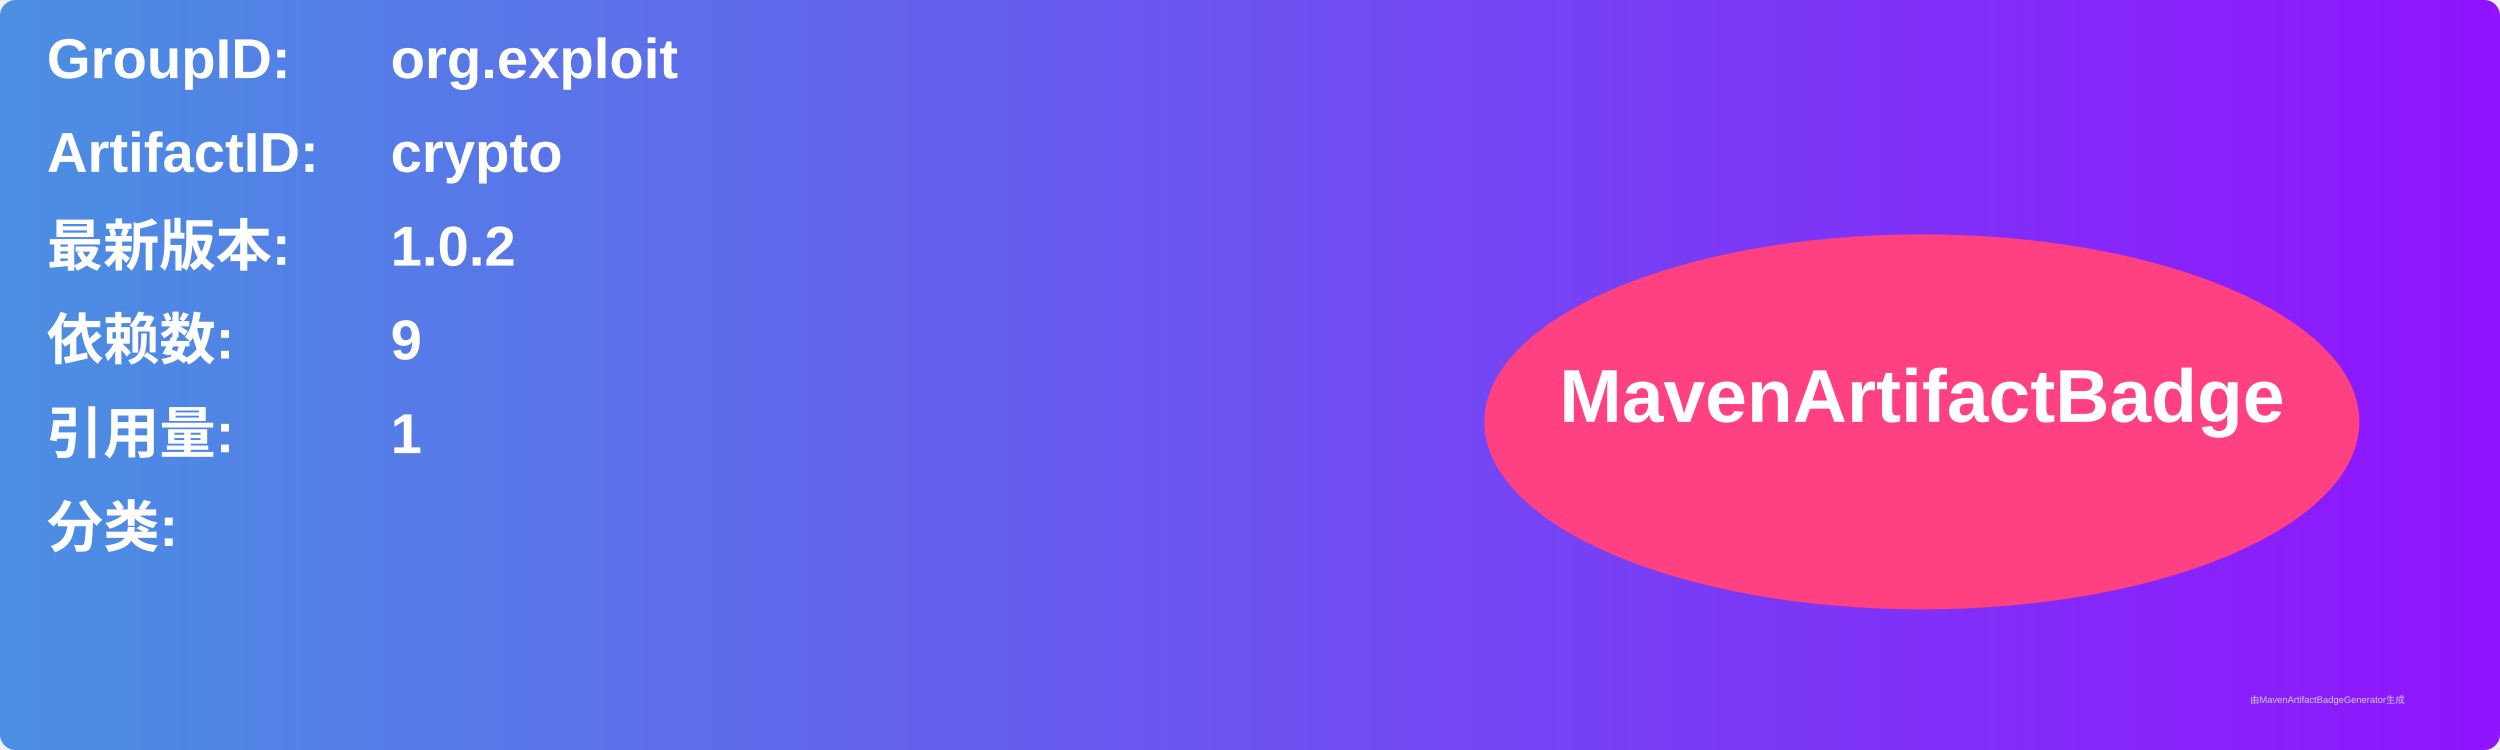
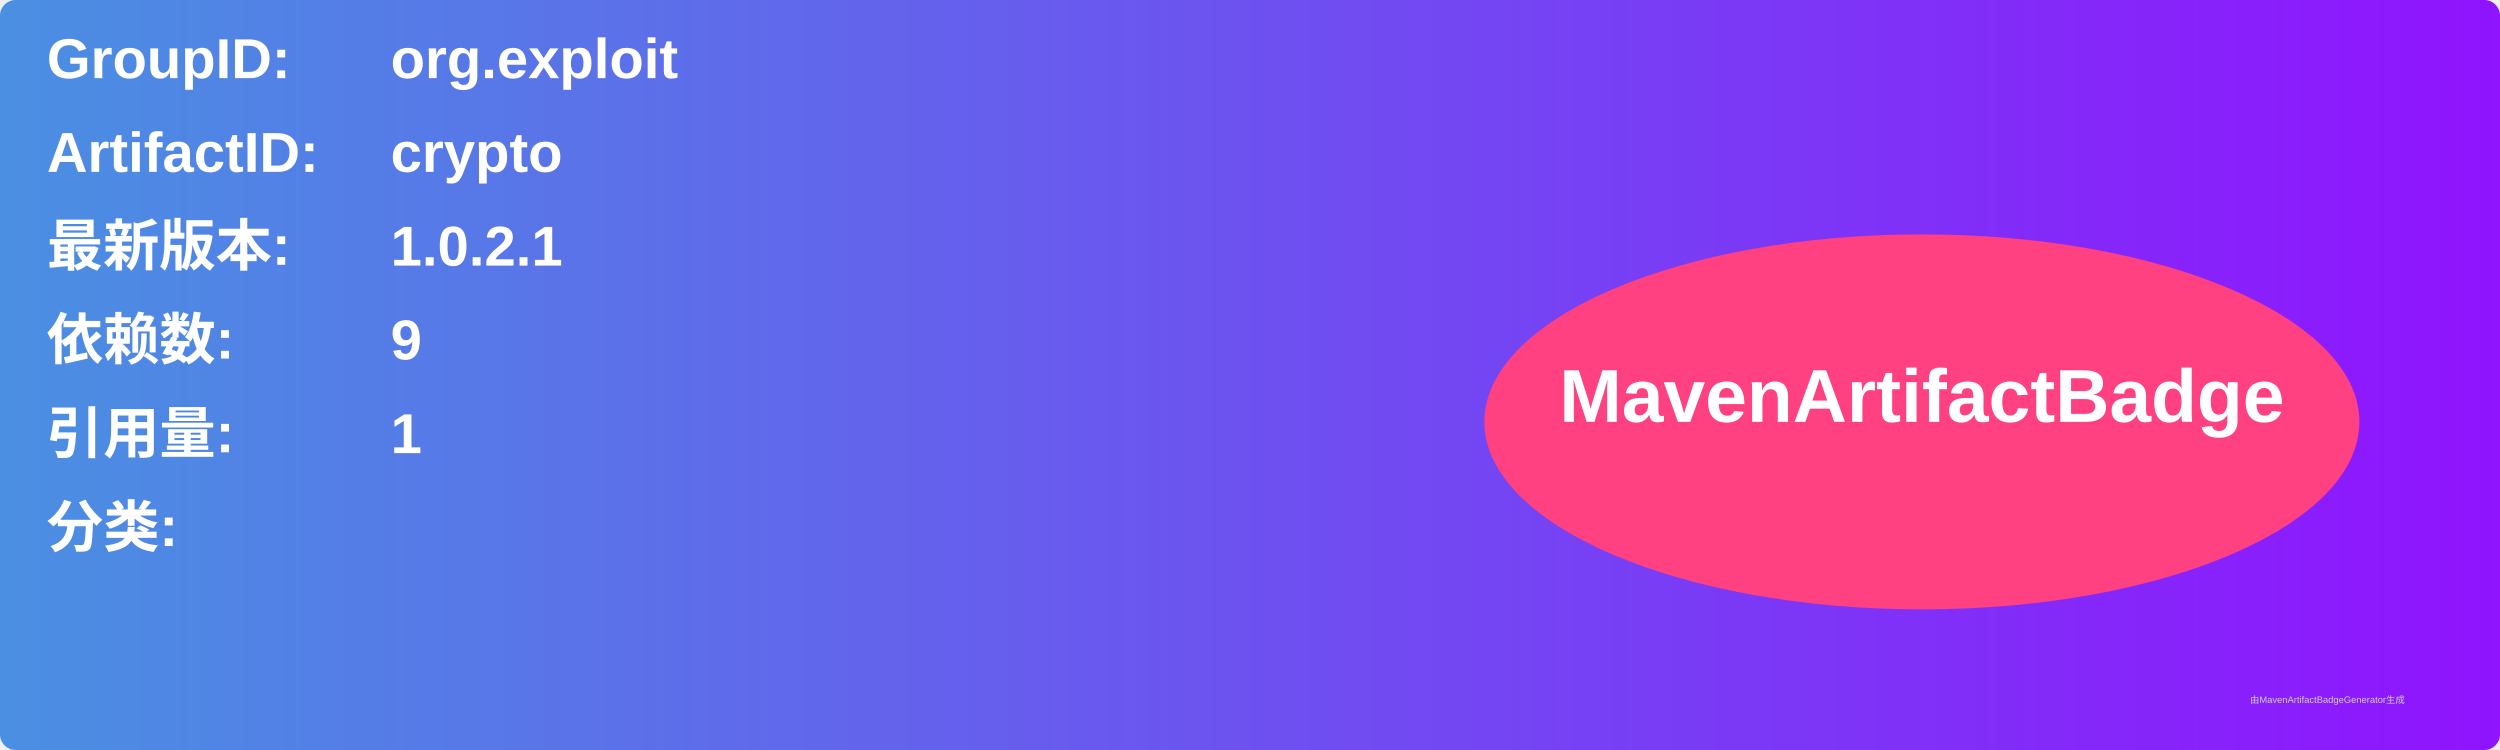
<svg xmlns="http://www.w3.org/2000/svg" width="800" height="240" viewBox="0 0 800 240">
  <linearGradient id="grad" x1="0%" y1="0%" x2="100%" y2="0%">
    <stop offset="0%" stop-color="#4a90e2" />
    <stop offset="100%" stop-color="#9013fe" />
  </linearGradient>
  <rect width="100%" height="100%" rx="5" ry="5" fill="url(#grad)" />
  <g transform="translate(15, 15)">
    <text x="0" y="10" font-family="Arial" font-size="18" fill="white" font-weight="bold" width="260">GroupID:</text>
    <text x="110" y="10" font-family="Arial" font-size="18" fill="white" font-weight="bold" width="460">org.exploit</text>
    <text x="0" y="40" font-family="Arial" font-size="18" fill="white" font-weight="bold" width="260">ArtifactID:</text>
    <text x="110" y="40" font-family="Arial" font-size="18" fill="white" font-weight="bold" width="460">crypto</text>
    <text x="0" y="70" font-family="Arial" font-size="18" fill="white" font-weight="bold">最新版本:</text>
    <text x="110" y="70" font-family="Arial" font-size="18" fill="white" font-weight="bold">
-       <tspan font-weight="bold">1.0.2</tspan>
+       <tspan font-weight="bold">1.0.2.1</tspan>
    </text>
    <text x="0" y="100" font-family="Arial" font-size="18" fill="white" font-weight="bold">依赖数: </text>
    <text x="110" y="100" font-family="Arial" font-size="18" fill="white">
      <tspan font-weight="bold">9</tspan>
    </text>
    <text x="0" y="130" font-family="Arial" font-size="18" fill="white" font-weight="bold">引用量: </text>
    <text x="110" y="130" font-family="Arial" font-size="18" fill="white">
      <tspan font-weight="bold">1</tspan>
    </text>
    <text x="0" y="160" font-family="Arial" font-size="18" fill="white" font-weight="bold">分类:</text>
    <text x="10" y="190" font-family="Arial" font-size="10" fill="white">
      <tspan font-weight="bold" />
    </text>
    <ellipse cx="600" cy="120" rx="140" ry="60" fill="#ff4081" />
    <text x="600" y="120" text-anchor="middle" font-family="Arial" font-size="24" fill="white" font-weight="bold">MavenArtifactBadge</text>
  </g>
  <text x="720" y="225" font-family="Arial" font-size="3" fill="#d0d0d0">由MavenArtifactBadgeGenerator生成</text>
</svg>
